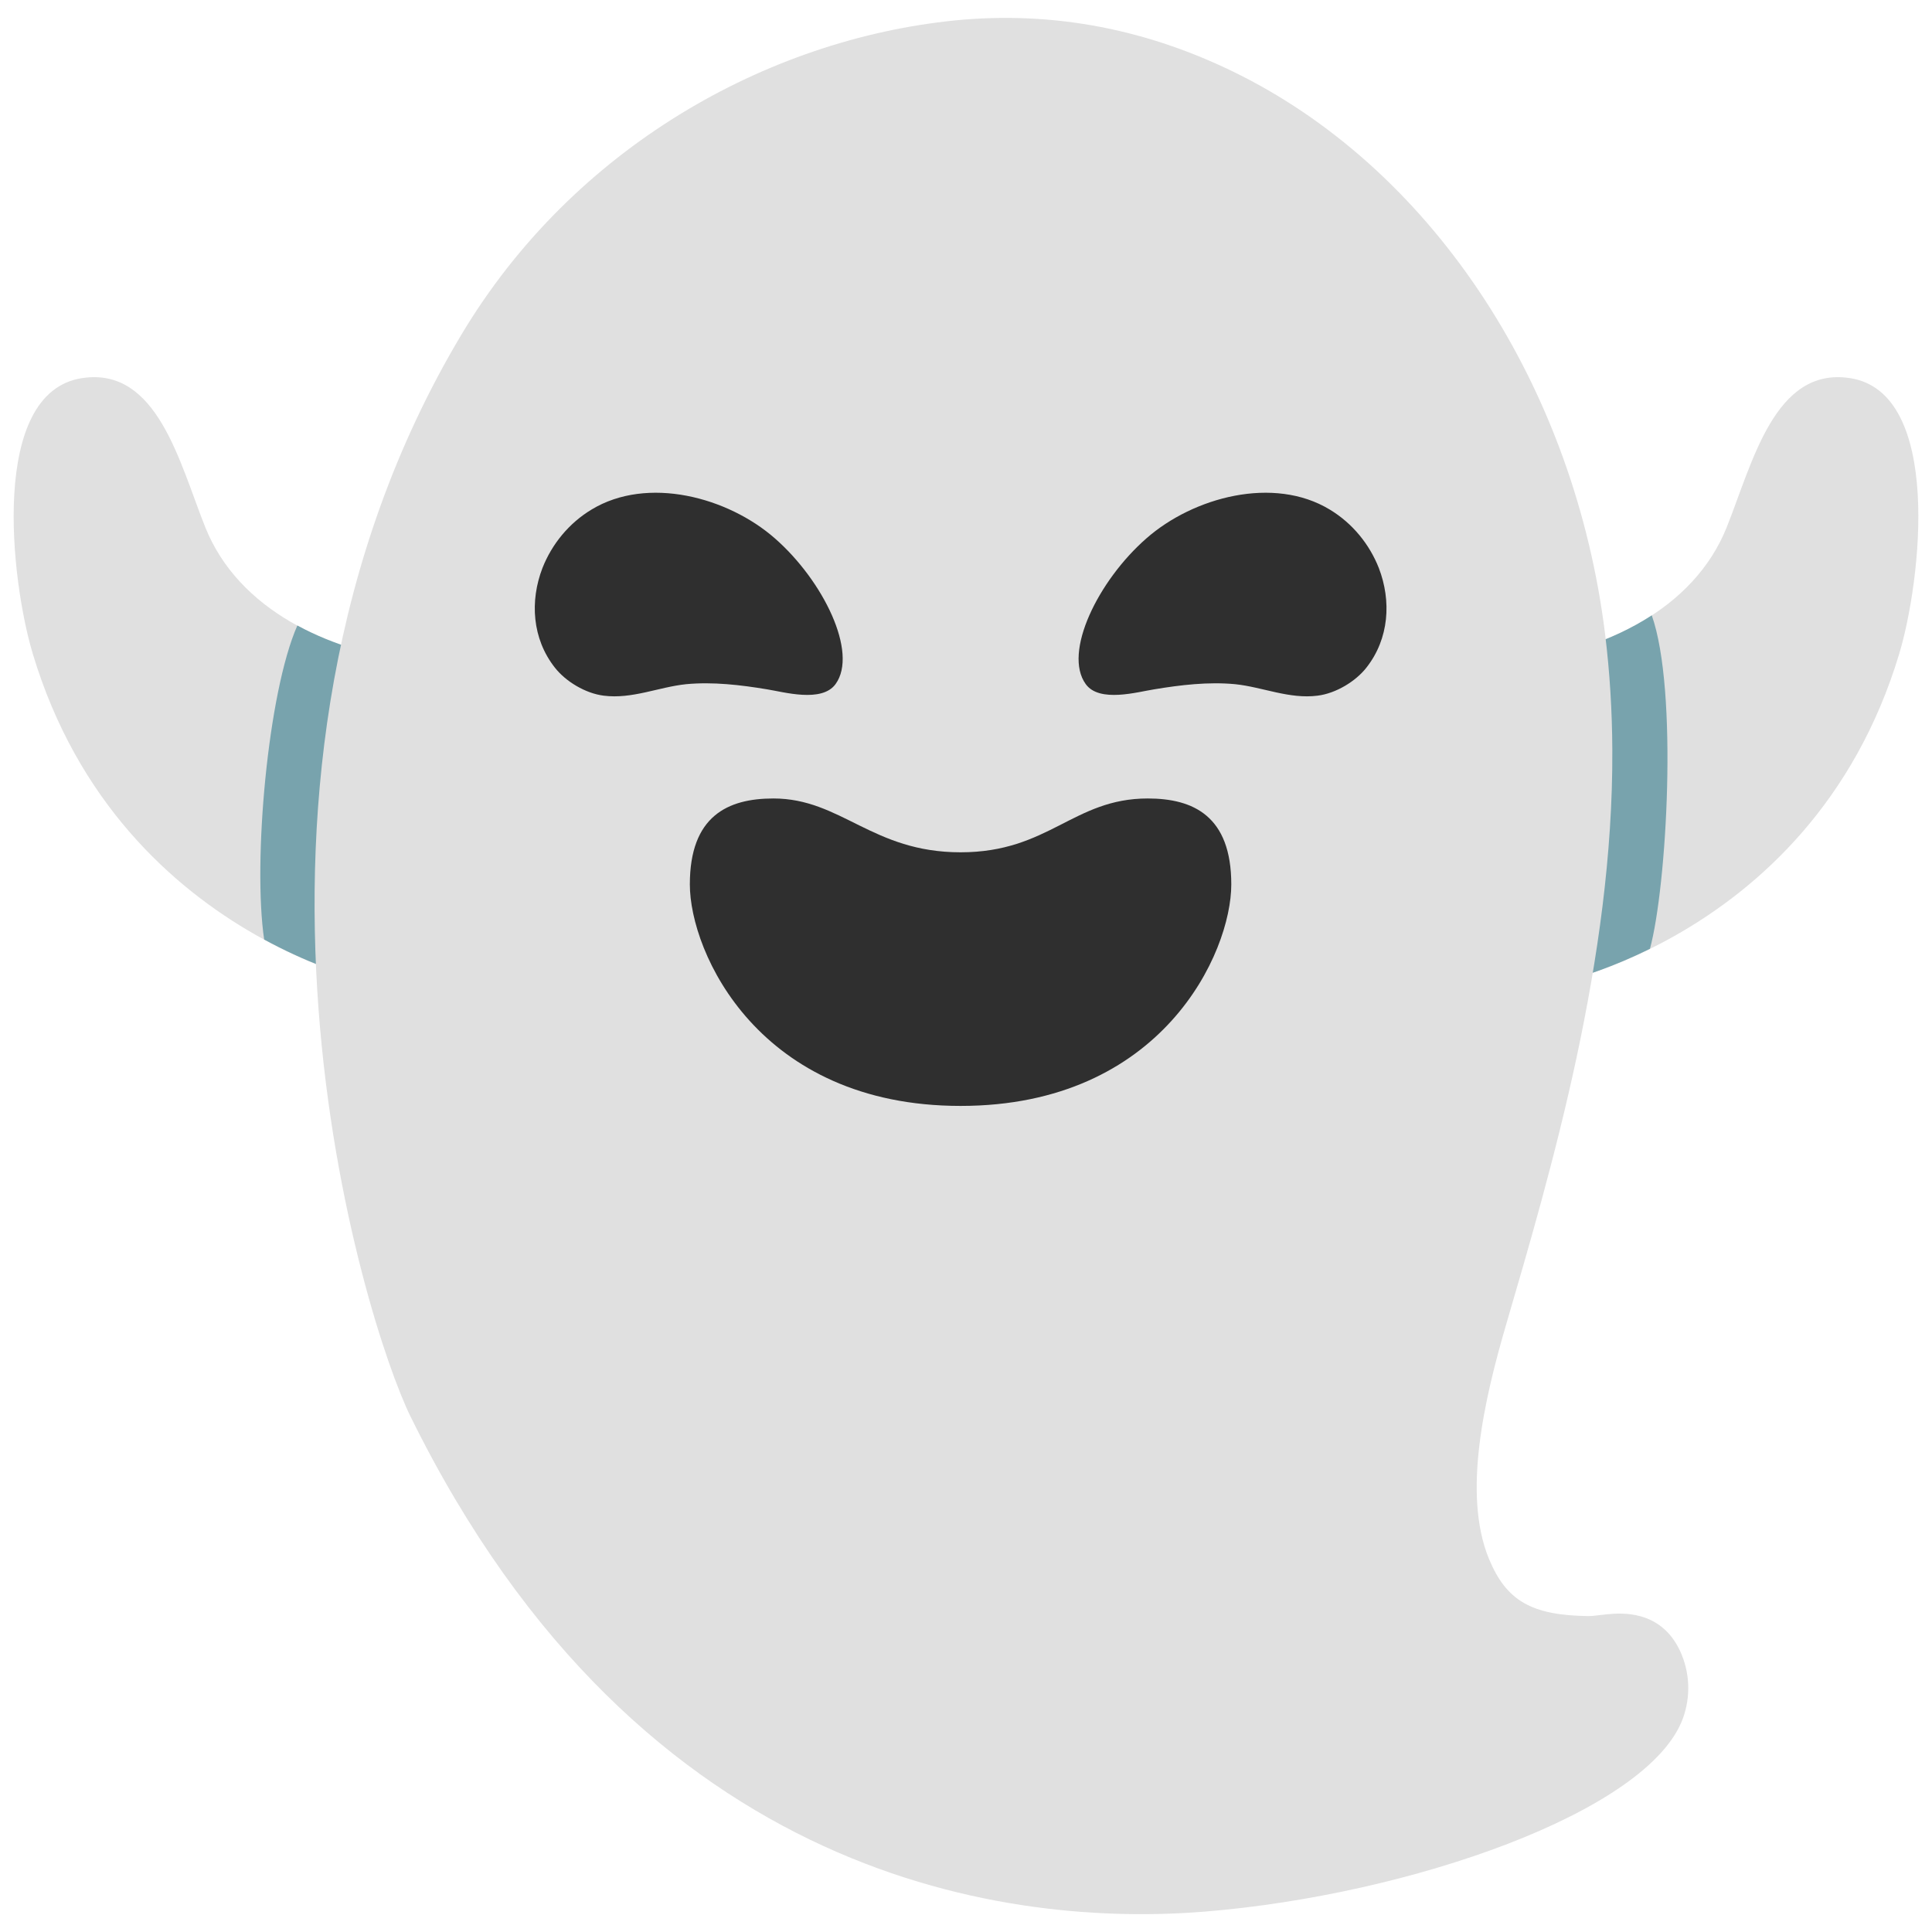
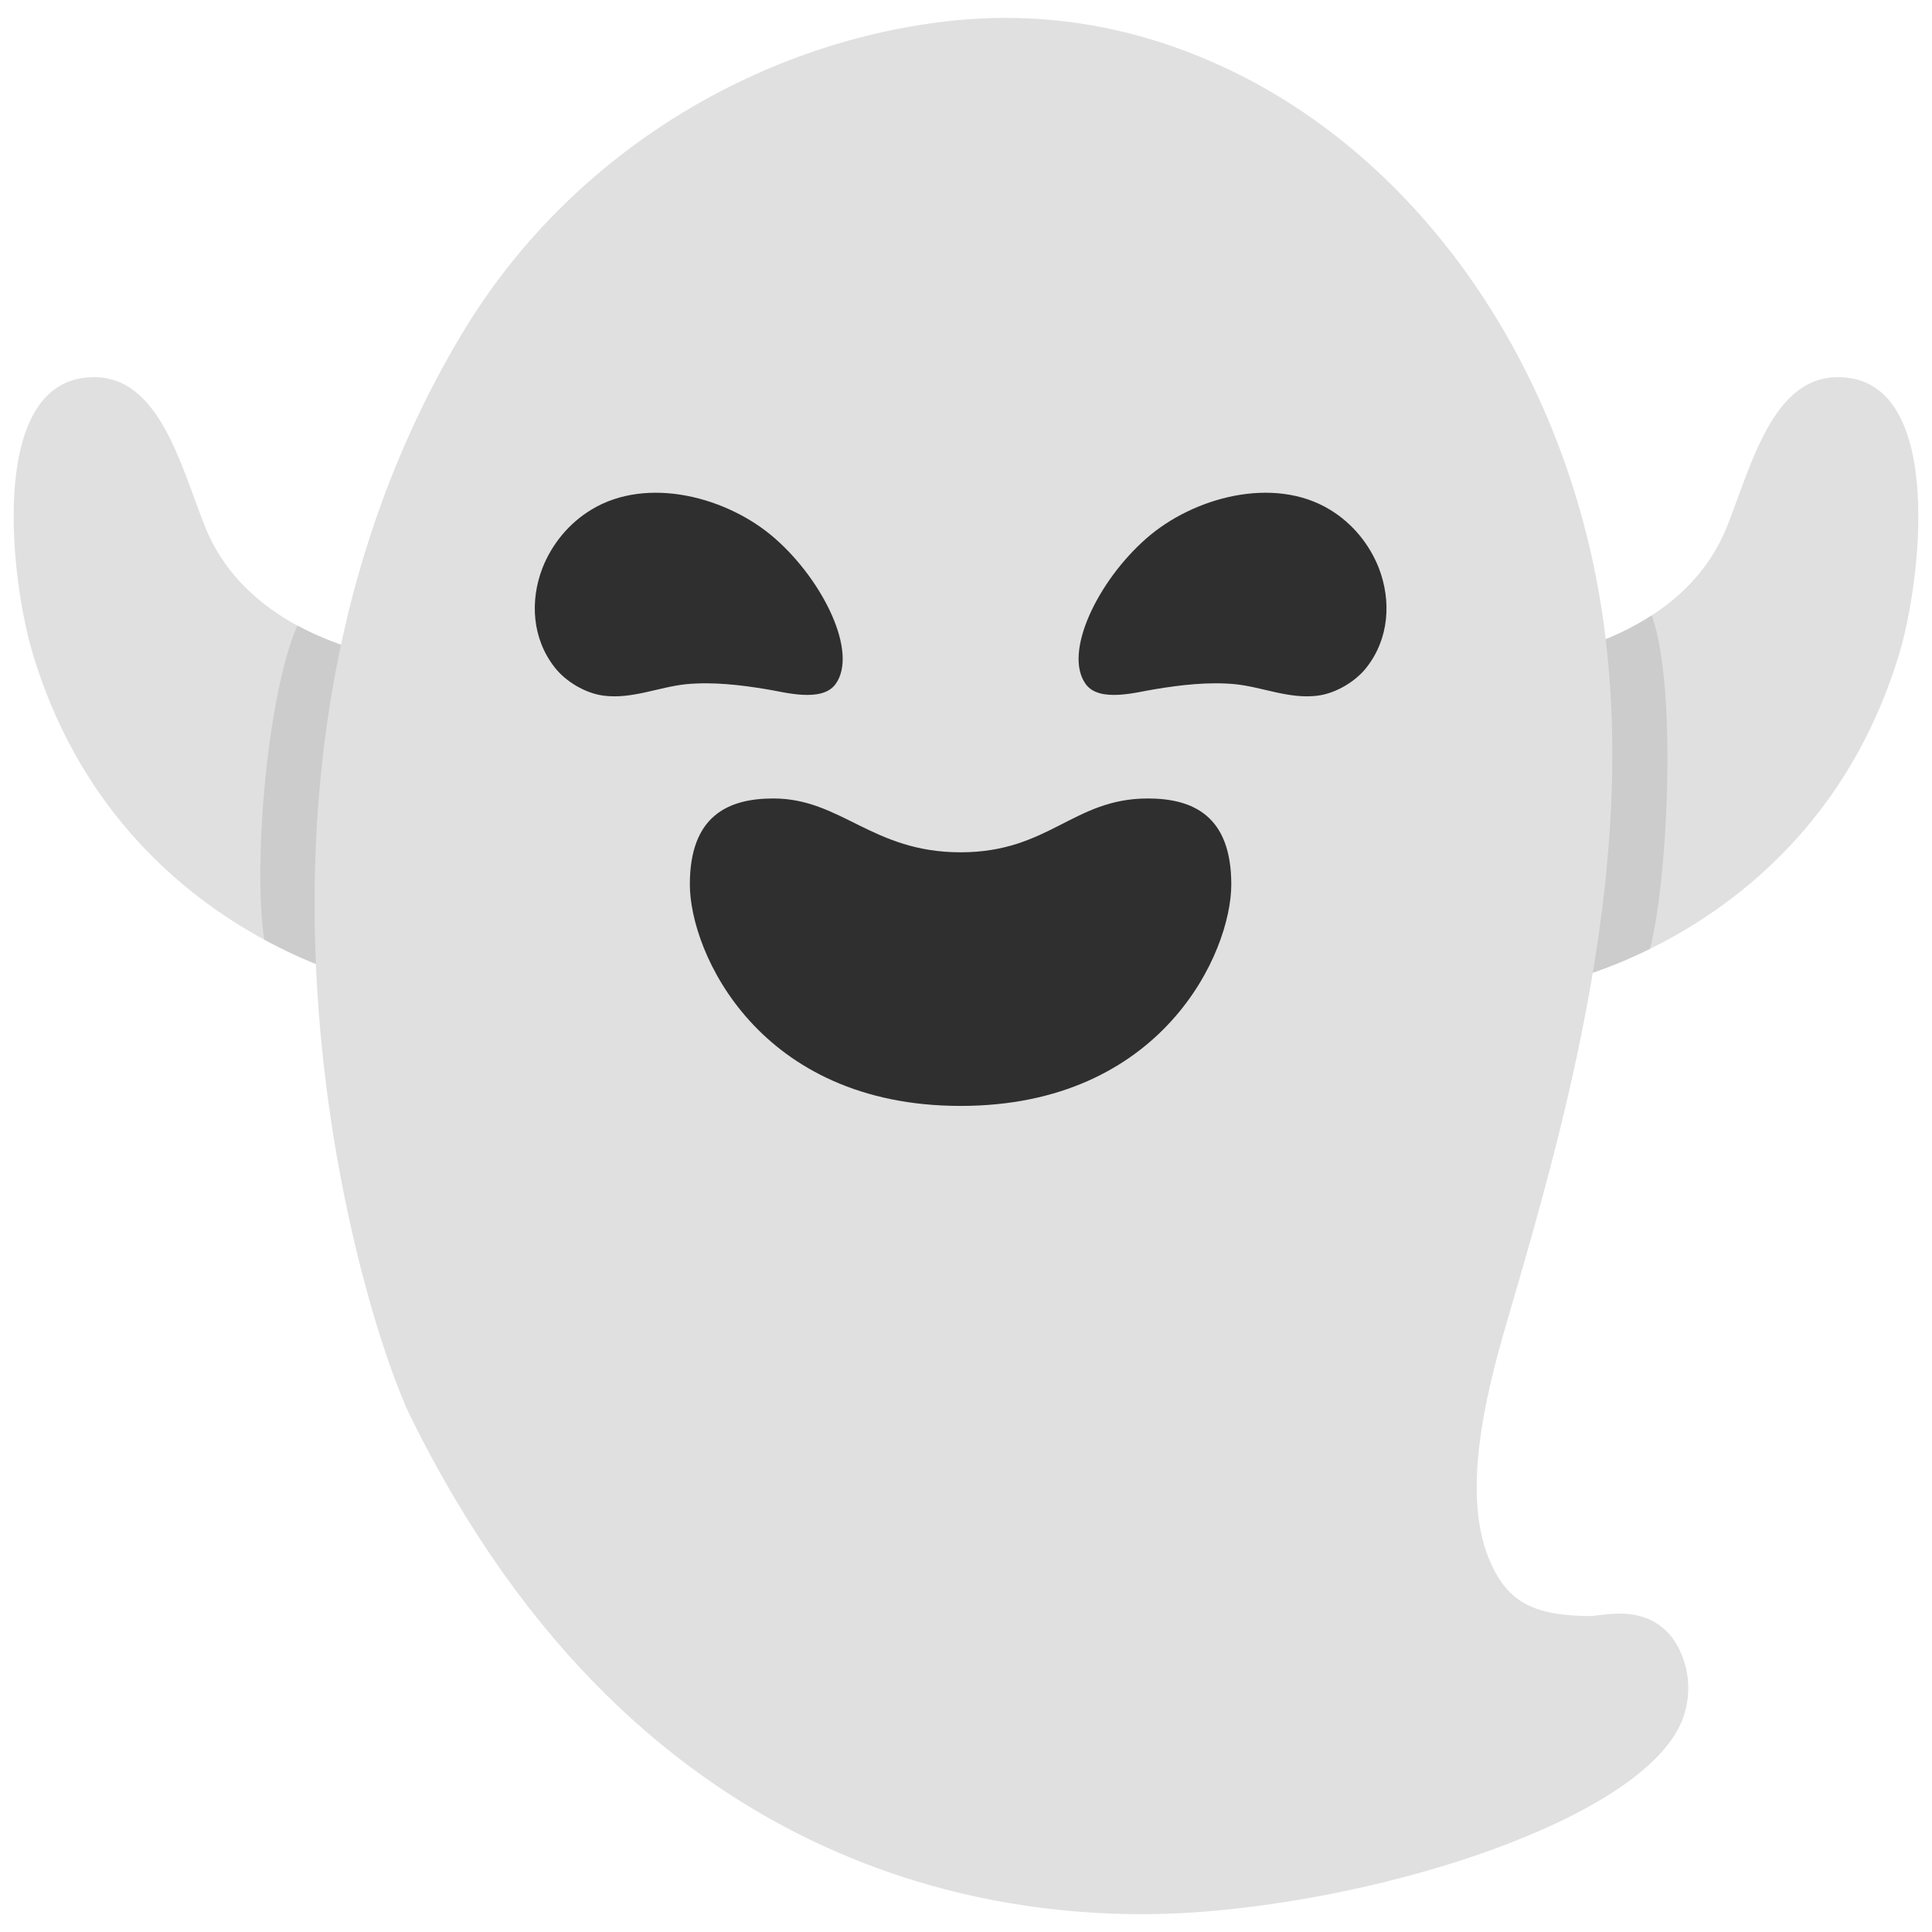
- <svg xmlns="http://www.w3.org/2000/svg" width="128" height="128" style="enable-background:new 0 0 128 128;" version="1.1" id="svg33307">
+ <svg xmlns="http://www.w3.org/2000/svg" width="128" height="128" style="enable-background:new 0 0 128 128;" version="1.1" id="svg33307" xml:space="preserve">
  <defs id="defs33311" />
  <path d="M27.63,43.86c-5.81-0.68-11.83-3.43-14.03-8.93c-1.71-4.27-3.17-10.64-8.16-9.88 c-6.17,0.94-4.72,13.44-3.27,18.26c5.89,19.6,25.08,22.7,25.39,22.22C27.95,64.96,29.07,43.84,27.63,43.86z" style="fill:#E0E0E0;" id="path33281" />
-   <path id="path33285" style="fill:#78a3ad;fill-opacity:1;stroke-width:1" d="m 19.701,41.441 c -1.963,4.44 -2.959,15.688 -2.199,20.805 5.341,2.903 9.909,3.515 10.059,3.283 0.146,-0.214 0.394,-3.316 0.572,-7.111 0.057,-1.22 0.106,-2.514 0.143,-3.805 9.24e-4,-0.033 0.003,-0.065 0.004,-0.098 0.02,-0.703 0.036,-1.406 0.047,-2.096 0.011,-0.665 0.016,-1.316 0.018,-1.949 0.004,-3.697 -0.177,-6.619 -0.713,-6.611 -2.739,-0.321 -5.52,-1.106 -7.93,-2.418 z" />
+   <path id="path33285" style="fill:#cccccc;fill-opacity:1;stroke-width:1" d="m 19.701,41.441 c -1.963,4.44 -2.959,15.688 -2.199,20.805 5.341,2.903 9.909,3.515 10.059,3.283 0.146,-0.214 0.394,-3.316 0.572,-7.111 0.057,-1.22 0.106,-2.514 0.143,-3.805 9.24e-4,-0.033 0.003,-0.065 0.004,-0.098 0.02,-0.703 0.036,-1.406 0.047,-2.096 0.011,-0.665 0.016,-1.316 0.018,-1.949 0.004,-3.697 -0.177,-6.619 -0.713,-6.611 -2.739,-0.321 -5.52,-1.106 -7.93,-2.418 z" />
  <path d="M100.37,43.86c5.81-0.68,11.83-3.43,14.03-8.93c1.71-4.27,3.17-10.64,8.16-9.88 c6.17,0.94,4.72,13.44,3.27,18.26c-5.89,19.6-25.08,22.7-25.39,22.22C100.05,64.96,98.93,43.84,100.37,43.86z" style="fill:#E0E0E0;" id="path33287" />
-   <path id="path36203" style="fill:#78a3ad;fill-opacity:1;stroke-width:1" d="m 109.434,40.768 c -2.645,1.724 -5.885,2.72 -9.064,3.092 -1.44,-0.02 -0.32,21.1 0.07,21.67 0.139,0.215 4.059,-0.293 8.873,-2.668 1.115,-4.088 1.876,-17.133 0.121,-22.094 z" />
+   <path id="path36203" style="fill:#cccccc;fill-opacity:1;stroke-width:1" d="m 109.434,40.768 c -2.645,1.724 -5.885,2.72 -9.064,3.092 -1.44,-0.02 -0.32,21.1 0.07,21.67 0.139,0.215 4.059,-0.293 8.873,-2.668 1.115,-4.088 1.876,-17.133 0.121,-22.094 z" />
  <path d="M106.82,49.7c-0.01-2.6-0.17-5.16-0.47-7.62c-2-16.35-11.24-30.55-24.12-37.07 C76.18,1.95,69.84,0.71,63.3,1.35C50.81,2.6,37.97,9.79,30.57,22.17c-17.74,29.67-6.38,65.56-3.38,71.66 c15.34,31.17,40.12,33.83,52.62,32.82c13.58-1.1,29.43-6.61,31.69-12.81c0.53-1.47,0.46-3.06-0.2-4.48 c-1.3-2.75-3.95-2.49-4.82-2.41l-0.99,0.11l-0.26,0.01c-3.78-0.05-5.44-1.02-6.59-3.81c-1.75-4.27-0.31-10.54,1.15-15.52 C102.78,77.51,106.89,63.5,106.82,49.7z" style="fill:#E0E0E0;" id="path33291" />
  <g id="g33301">
    <g id="g33297">
      <path d="M76.47,45.67c1.74-0.29,3.59-0.51,5.37-0.34c1.81,0.19,3.58,1,5.45,0.76 c1.22-0.15,2.53-0.95,3.24-1.86c1.51-1.92,1.66-4.42,0.82-6.6c-0.62-1.57-1.74-2.96-3.25-3.87c-3.71-2.25-9.03-0.83-12.15,1.91 c-3.2,2.8-5.53,7.56-4.02,9.65C72.83,46.58,75.37,45.84,76.47,45.67z" style="fill:#2F2F2F;" id="path33293" />
      <path d="M50.82,45.67c-1.74-0.29-3.59-0.51-5.37-0.34c-1.81,0.19-3.58,1-5.45,0.76 c-1.22-0.15-2.53-0.95-3.24-1.86c-1.51-1.92-1.66-4.42-0.82-6.6c0.62-1.57,1.74-2.96,3.25-3.87c3.71-2.25,9.03-0.83,12.15,1.91 c3.2,2.8,5.53,7.56,4.02,9.65C54.45,46.58,51.91,45.84,50.82,45.67z" style="fill:#2F2F2F;" id="path33295" />
    </g>
    <path d="m 63.64,73.27 c -13.355,0 -17.936,-10.147 -17.936,-14.676 0,-4.53 2.513,-5.693 5.534,-5.693 4.493,0 6.542,3.566 12.402,3.566 5.861,0 7.464,-3.566 12.402,-3.566 3.018,0 5.534,1.163 5.534,5.693 0,4.53 -4.581,14.676 -17.936,14.676 z" style="fill:#2f2f2f" id="path33299" />
  </g>
</svg>
